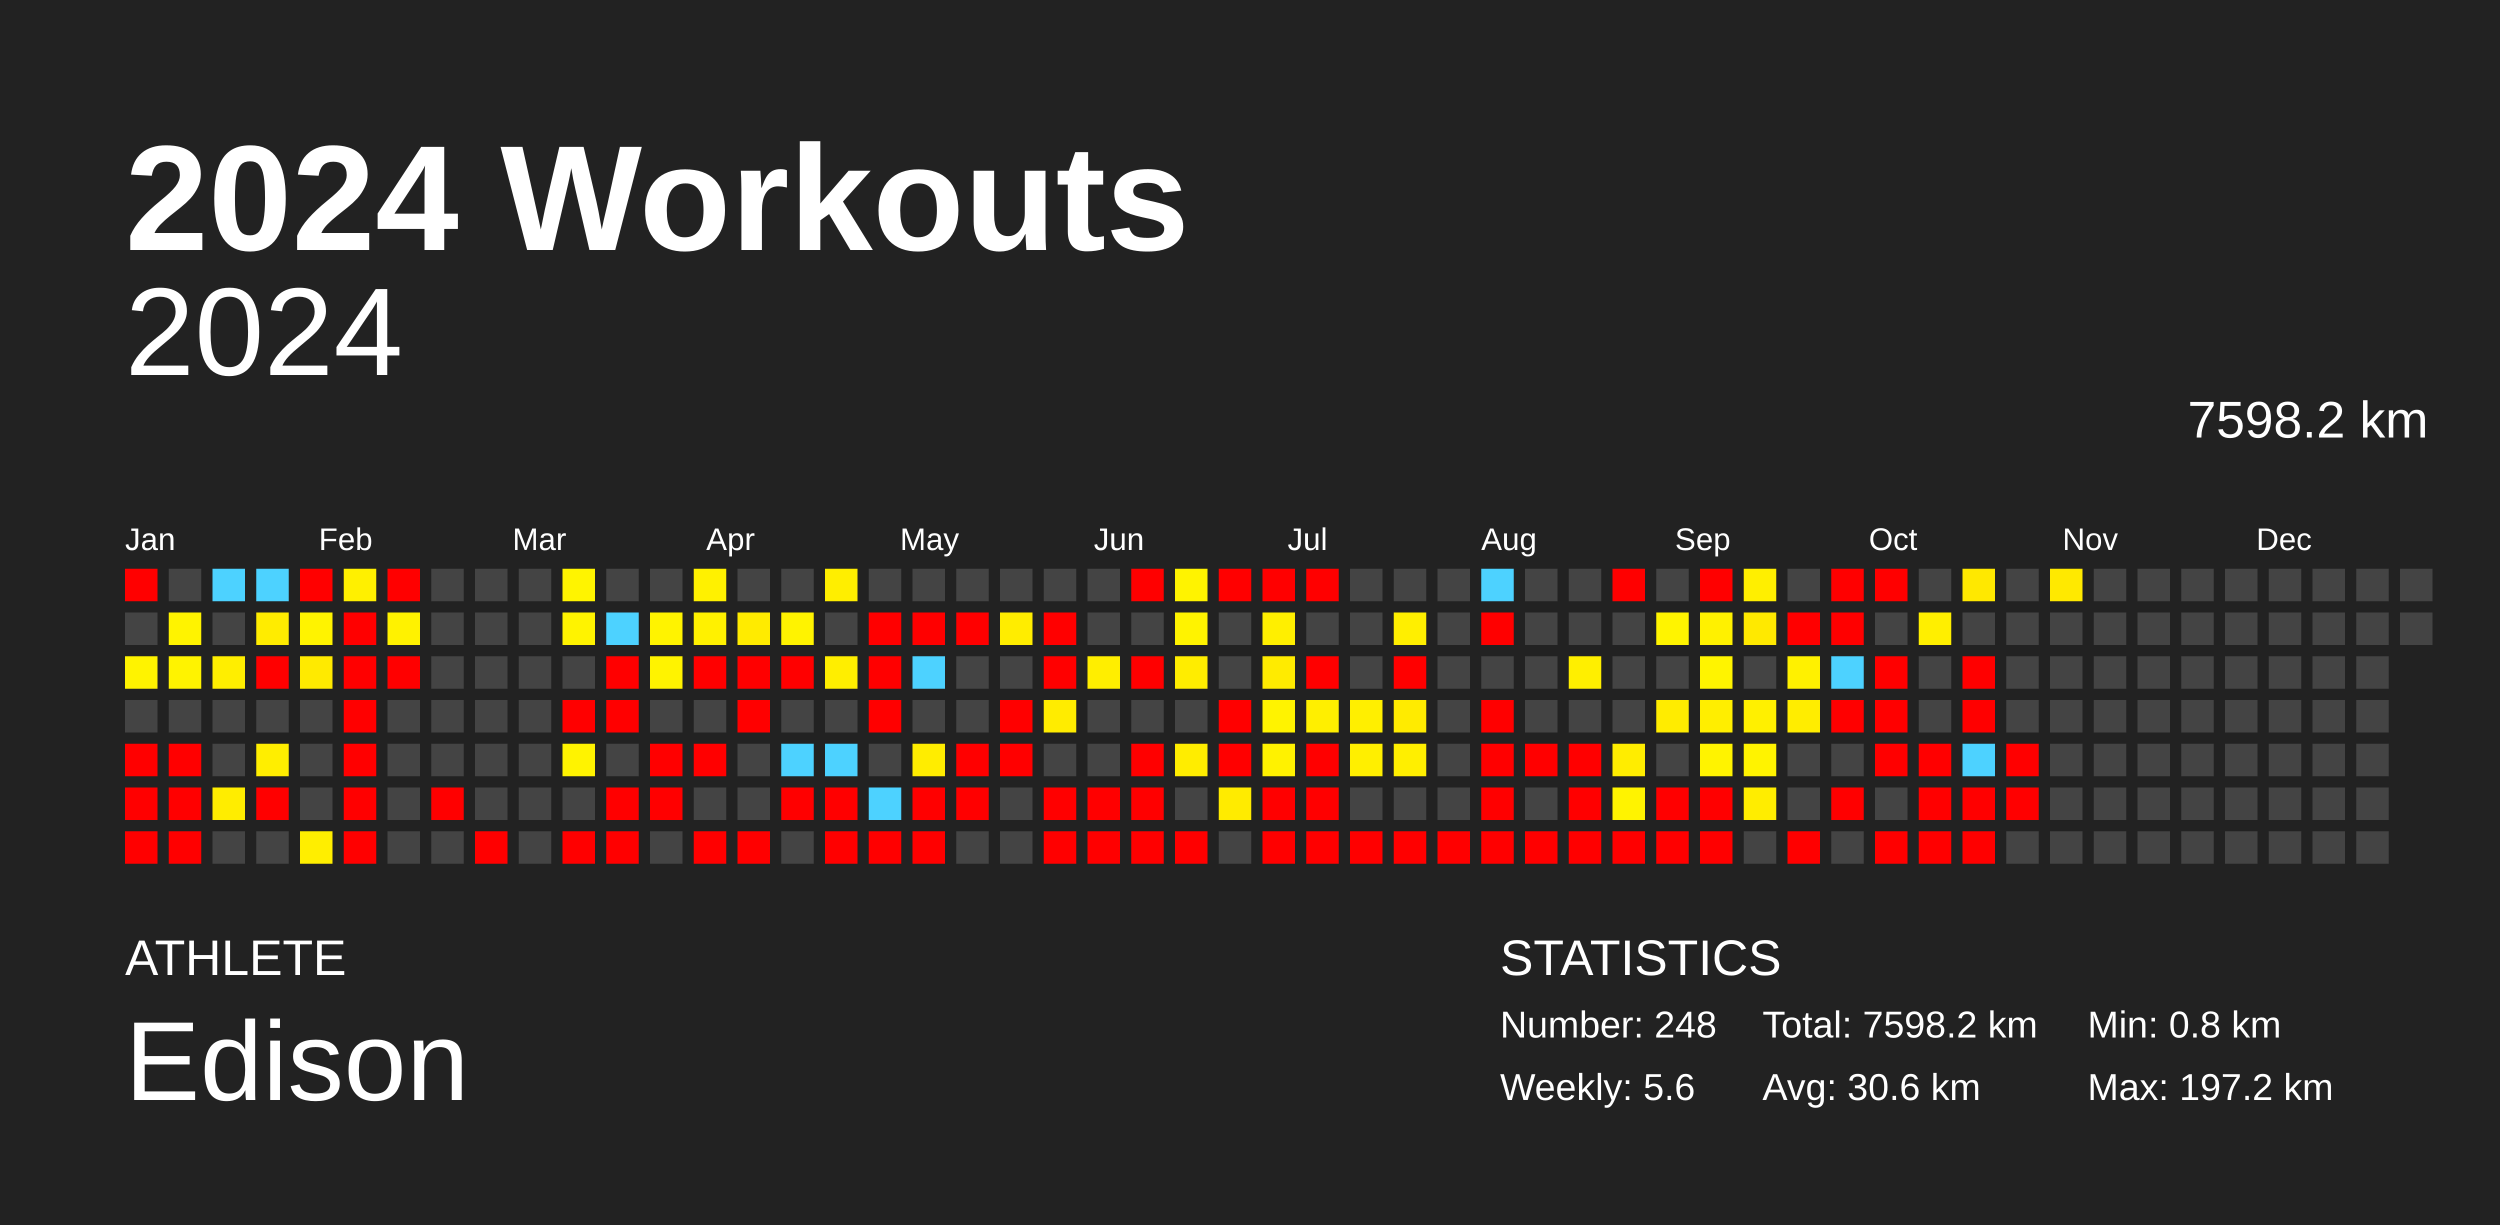
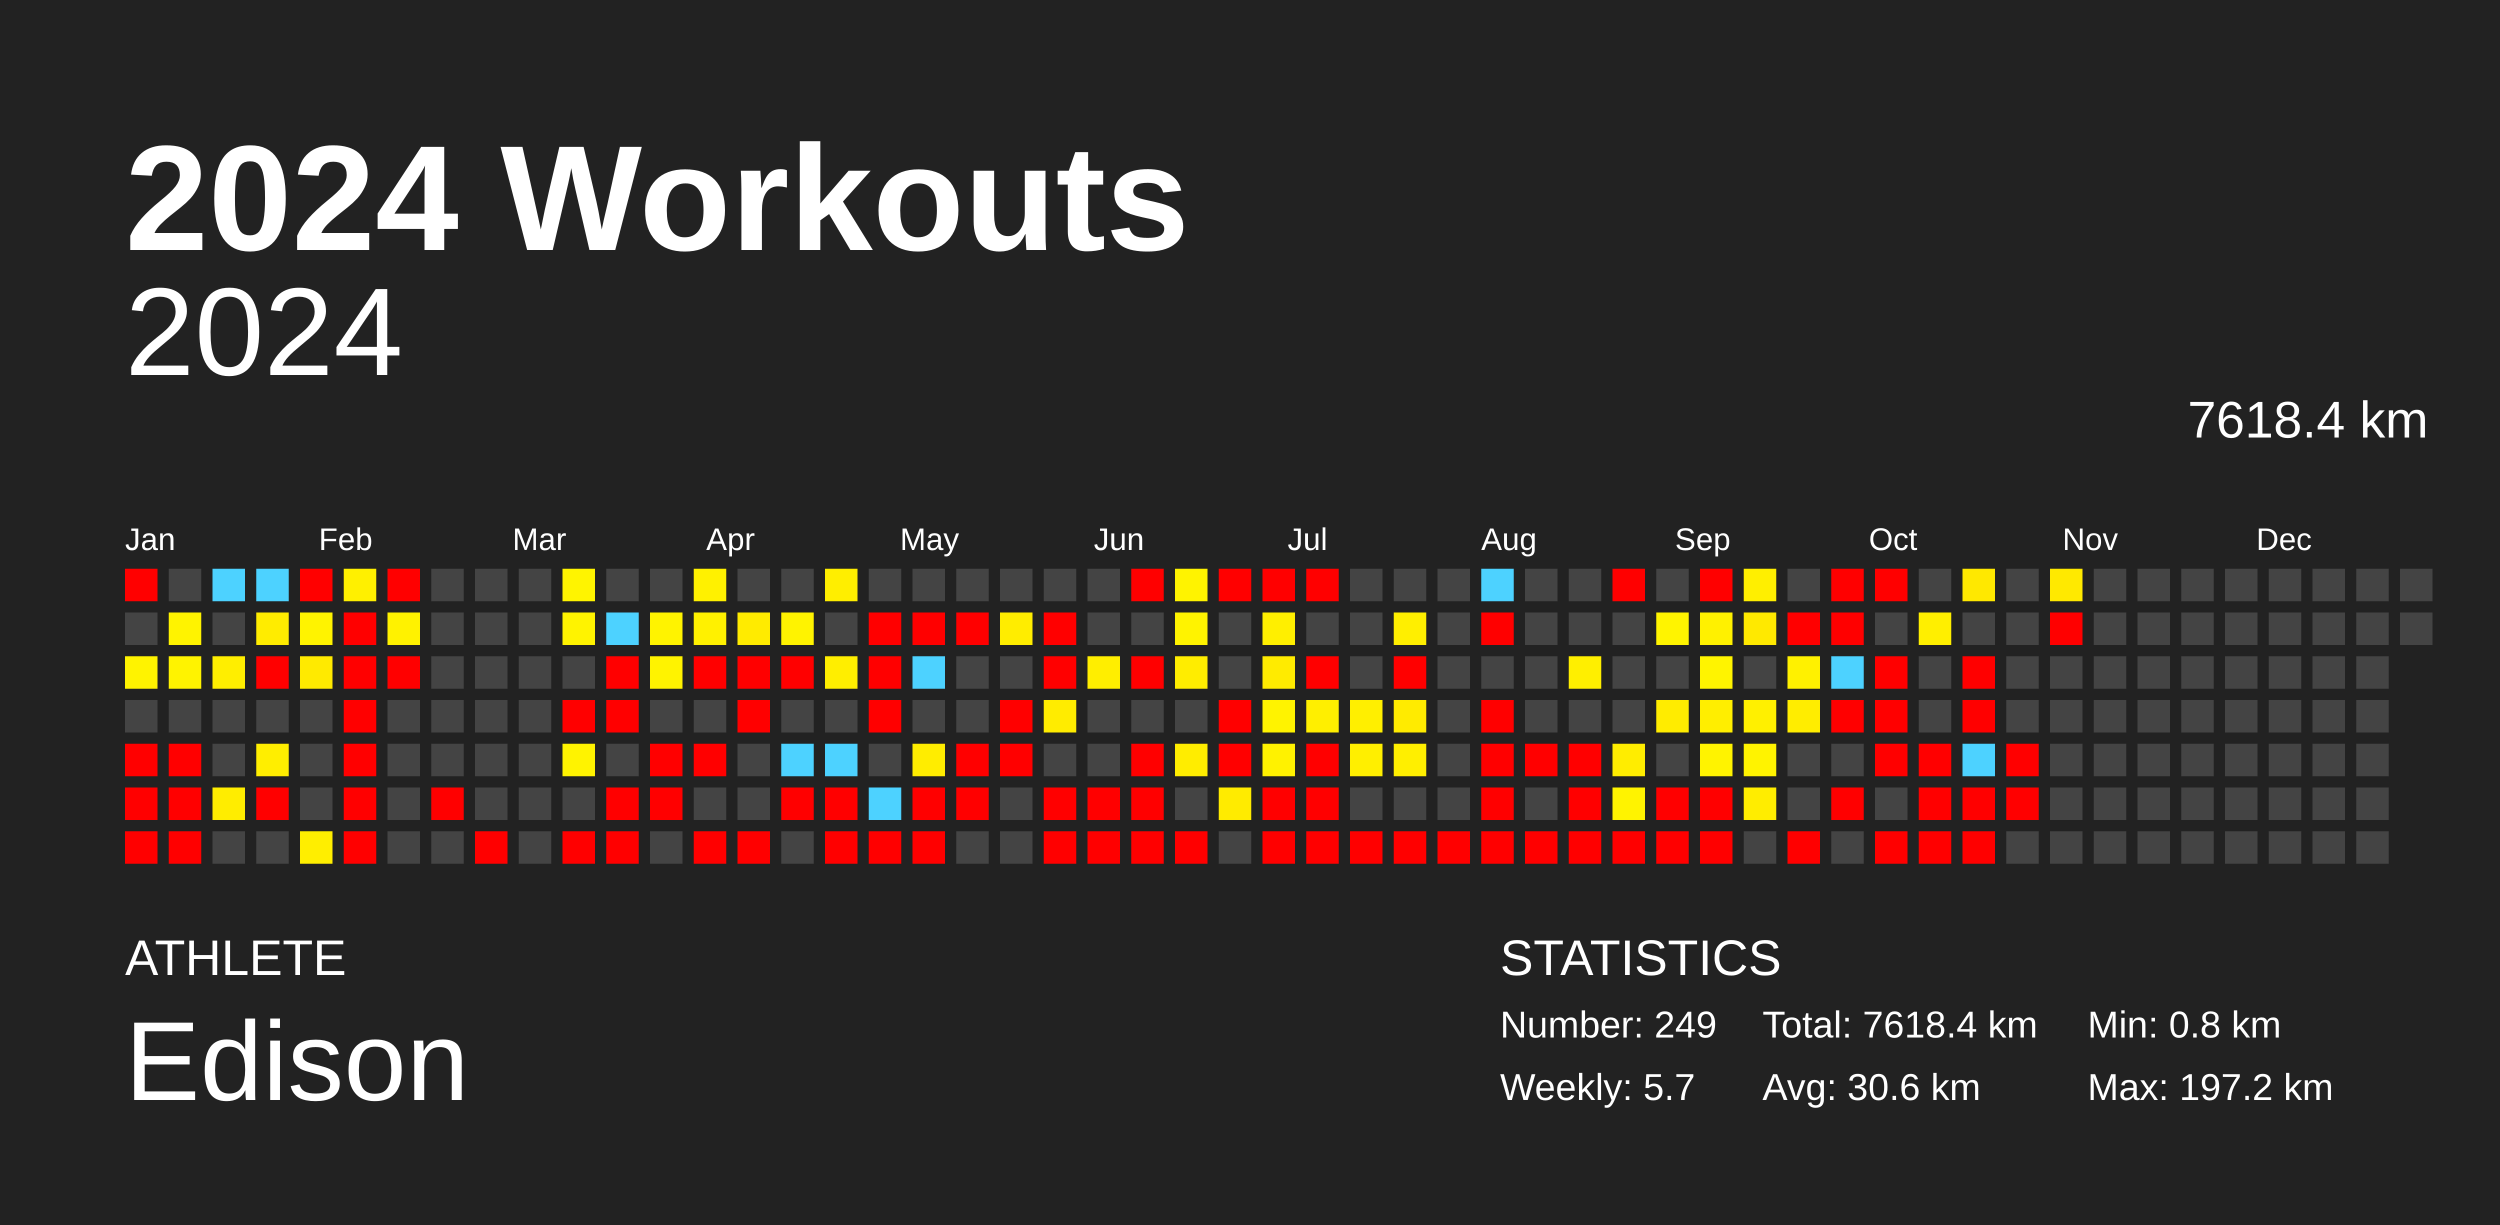
<svg xmlns="http://www.w3.org/2000/svg" baseProfile="full" height="98mm" version="1.1" viewBox="0,0,200,98" width="200mm">
  <defs />
  <rect fill="#222222" height="98" width="200" x="0" y="0" />
  <text fill="#FFFFFF" style="font-size:12px; font-family:Arial; font-weight:bold;" x="10" y="20">2024 Workouts</text>
  <text fill="#FFFFFF" style="font-size:4px; font-family:Arial" x="10" y="78">ATHLETE</text>
  <text fill="#FFFFFF" style="font-size:9px; font-family:Arial" x="10" y="88">Edison</text>
  <text fill="#FFFFFF" style="font-size:4px; font-family:Arial" x="120" y="78">STATISTICS</text>
-   <text fill="#FFFFFF" style="font-size:3px; font-family:Arial" x="120" y="83">Number: 248</text>
-   <text fill="#FFFFFF" style="font-size:3px; font-family:Arial" x="120" y="88">Weekly: 5.6</text>
-   <text fill="#FFFFFF" style="font-size:3px; font-family:Arial" x="141" y="83">Total: 7598.2 km</text>
+   <text fill="#FFFFFF" style="font-size:3px; font-family:Arial" x="120" y="83">Number: 249</text>
+   <text fill="#FFFFFF" style="font-size:3px; font-family:Arial" x="120" y="88">Weekly: 5.7</text>
+   <text fill="#FFFFFF" style="font-size:3px; font-family:Arial" x="141" y="83">Total: 7618.4 km</text>
  <text fill="#FFFFFF" style="font-size:3px; font-family:Arial" x="141" y="88">Avg: 30.6 km</text>
  <text fill="#FFFFFF" style="font-size:3px; font-family:Arial" x="167" y="83">Min: 0.8 km</text>
  <text fill="#FFFFFF" style="font-size:3px; font-family:Arial" x="167" y="88">Max: 197.2 km</text>
  <text alignment-baseline="hanging" fill="#FFFFFF" style="font-size:10.0px; font-family:Arial;" x="10" y="30">2024</text>
-   <text alignment-baseline="hanging" fill="#FFFFFF" style="font-size:4.125px; font-family:Arial;" x="175" y="35">7598.2 km</text>
+   <text alignment-baseline="hanging" fill="#FFFFFF" style="font-size:4.125px; font-family:Arial;" x="175" y="35">7618.4 km</text>
  <text fill="#FFFFFF" style="font-size:2.5px; font-family:Arial" x="10.0" y="44">Jan</text>
  <text fill="#FFFFFF" style="font-size:2.5px; font-family:Arial" x="25.5" y="44">Feb</text>
  <text fill="#FFFFFF" style="font-size:2.5px; font-family:Arial" x="41.0" y="44">Mar</text>
  <text fill="#FFFFFF" style="font-size:2.5px; font-family:Arial" x="56.5" y="44">Apr</text>
  <text fill="#FFFFFF" style="font-size:2.5px; font-family:Arial" x="72.0" y="44">May</text>
  <text fill="#FFFFFF" style="font-size:2.5px; font-family:Arial" x="87.5" y="44">Jun</text>
  <text fill="#FFFFFF" style="font-size:2.5px; font-family:Arial" x="103.0" y="44">Jul</text>
  <text fill="#FFFFFF" style="font-size:2.5px; font-family:Arial" x="118.5" y="44">Aug</text>
  <text fill="#FFFFFF" style="font-size:2.5px; font-family:Arial" x="134.0" y="44">Sep</text>
  <text fill="#FFFFFF" style="font-size:2.5px; font-family:Arial" x="149.5" y="44">Oct</text>
  <text fill="#FFFFFF" style="font-size:2.5px; font-family:Arial" x="165.0" y="44">Nov</text>
  <text fill="#FFFFFF" style="font-size:2.5px; font-family:Arial" x="180.5" y="44">Dec</text>
  <rect fill="red" height="2.6" width="2.6" x="10.0" y="45.5" />
  <rect fill="#444444" height="2.6" width="2.6" x="10.0" y="49.0" />
  <rect fill="#fff300" height="2.6" width="2.6" x="10.0" y="52.5" />
  <rect fill="#444444" height="2.6" width="2.6" x="10.0" y="56.0" />
  <rect fill="red" height="2.6" width="2.6" x="10.0" y="59.5" />
  <rect fill="red" height="2.6" width="2.6" x="10.0" y="63.0" />
  <rect fill="red" height="2.6" width="2.6" x="10.0" y="66.5" />
  <rect fill="#444444" height="2.6" width="2.6" x="13.5" y="45.5" />
  <rect fill="#fff300" height="2.6" width="2.6" x="13.5" y="49.0" />
  <rect fill="#fff300" height="2.6" width="2.6" x="13.5" y="52.5" />
  <rect fill="#444444" height="2.6" width="2.6" x="13.5" y="56.0" />
  <rect fill="red" height="2.6" width="2.6" x="13.5" y="59.5" />
  <rect fill="red" height="2.6" width="2.6" x="13.5" y="63.0" />
  <rect fill="red" height="2.6" width="2.6" x="13.5" y="66.5" />
  <rect fill="#4dd2ff" height="2.6" width="2.6" x="17.0" y="45.5" />
  <rect fill="#444444" height="2.6" width="2.6" x="17.0" y="49.0" />
  <rect fill="#ffee00" height="2.6" width="2.6" x="17.0" y="52.5" />
  <rect fill="#444444" height="2.6" width="2.6" x="17.0" y="56.0" />
  <rect fill="#444444" height="2.6" width="2.6" x="17.0" y="59.5" />
  <rect fill="#ffed00" height="2.6" width="2.6" x="17.0" y="63.0" />
  <rect fill="#444444" height="2.6" width="2.6" x="17.0" y="66.5" />
  <rect fill="#4dd2ff" height="2.6" width="2.6" x="20.5" y="45.5" />
  <rect fill="#ffec00" height="2.6" width="2.6" x="20.5" y="49.0" />
  <rect fill="red" height="2.6" width="2.6" x="20.5" y="52.5" />
  <rect fill="#444444" height="2.6" width="2.6" x="20.5" y="56.0" />
  <rect fill="#ffee00" height="2.6" width="2.6" x="20.5" y="59.5" />
  <rect fill="red" height="2.6" width="2.6" x="20.5" y="63.0" />
  <rect fill="#444444" height="2.6" width="2.6" x="20.5" y="66.5" />
  <rect fill="red" height="2.6" width="2.6" x="24.0" y="45.5" />
  <rect fill="#fff300" height="2.6" width="2.6" x="24.0" y="49.0" />
  <rect fill="#ffea00" height="2.6" width="2.6" x="24.0" y="52.5" />
  <rect fill="#444444" height="2.6" width="2.6" x="24.0" y="56.0" />
  <rect fill="#444444" height="2.6" width="2.6" x="24.0" y="59.5" />
  <rect fill="#444444" height="2.6" width="2.6" x="24.0" y="63.0" />
  <rect fill="#ffee00" height="2.6" width="2.6" x="24.0" y="66.5" />
  <rect fill="#fff000" height="2.6" width="2.6" x="27.5" y="45.5" />
  <rect fill="red" height="2.6" width="2.6" x="27.5" y="49.0" />
  <rect fill="red" height="2.6" width="2.6" x="27.5" y="52.5" />
  <rect fill="red" height="2.6" width="2.6" x="27.5" y="56.0" />
  <rect fill="red" height="2.6" width="2.6" x="27.5" y="59.5" />
  <rect fill="red" height="2.6" width="2.6" x="27.5" y="63.0" />
  <rect fill="red" height="2.6" width="2.6" x="27.5" y="66.5" />
  <rect fill="red" height="2.6" width="2.6" x="31.0" y="45.5" />
  <rect fill="#fff200" height="2.6" width="2.6" x="31.0" y="49.0" />
  <rect fill="red" height="2.6" width="2.6" x="31.0" y="52.5" />
  <rect fill="#444444" height="2.6" width="2.6" x="31.0" y="56.0" />
  <rect fill="#444444" height="2.6" width="2.6" x="31.0" y="59.5" />
  <rect fill="#444444" height="2.6" width="2.6" x="31.0" y="63.0" />
  <rect fill="#444444" height="2.6" width="2.6" x="31.0" y="66.5" />
  <rect fill="#444444" height="2.6" width="2.6" x="34.5" y="45.5" />
  <rect fill="#444444" height="2.6" width="2.6" x="34.5" y="49.0" />
  <rect fill="#444444" height="2.6" width="2.6" x="34.5" y="52.5" />
  <rect fill="#444444" height="2.6" width="2.6" x="34.5" y="56.0" />
  <rect fill="#444444" height="2.6" width="2.6" x="34.5" y="59.5" />
  <rect fill="red" height="2.6" width="2.6" x="34.5" y="63.0" />
  <rect fill="#444444" height="2.6" width="2.6" x="34.5" y="66.5" />
  <rect fill="#444444" height="2.6" width="2.6" x="38.0" y="45.5" />
  <rect fill="#444444" height="2.6" width="2.6" x="38.0" y="49.0" />
  <rect fill="#444444" height="2.6" width="2.6" x="38.0" y="52.5" />
  <rect fill="#444444" height="2.6" width="2.6" x="38.0" y="56.0" />
  <rect fill="#444444" height="2.6" width="2.6" x="38.0" y="59.5" />
  <rect fill="#444444" height="2.6" width="2.6" x="38.0" y="63.0" />
  <rect fill="red" height="2.6" width="2.6" x="38.0" y="66.5" />
  <rect fill="#444444" height="2.6" width="2.6" x="41.5" y="45.5" />
  <rect fill="#444444" height="2.6" width="2.6" x="41.5" y="49.0" />
  <rect fill="#444444" height="2.6" width="2.6" x="41.5" y="52.5" />
  <rect fill="#444444" height="2.6" width="2.6" x="41.5" y="56.0" />
  <rect fill="#444444" height="2.6" width="2.6" x="41.5" y="59.5" />
  <rect fill="#444444" height="2.6" width="2.6" x="41.5" y="63.0" />
  <rect fill="#444444" height="2.6" width="2.6" x="41.5" y="66.5" />
  <rect fill="#fff400" height="2.6" width="2.6" x="45.0" y="45.5" />
  <rect fill="#fff300" height="2.6" width="2.6" x="45.0" y="49.0" />
  <rect fill="#444444" height="2.6" width="2.6" x="45.0" y="52.5" />
  <rect fill="red" height="2.6" width="2.6" x="45.0" y="56.0" />
  <rect fill="#fff300" height="2.6" width="2.6" x="45.0" y="59.5" />
  <rect fill="#444444" height="2.6" width="2.6" x="45.0" y="63.0" />
  <rect fill="red" height="2.6" width="2.6" x="45.0" y="66.5" />
  <rect fill="#444444" height="2.6" width="2.6" x="48.5" y="45.5" />
  <rect fill="#4dd2ff" height="2.6" width="2.6" x="48.5" y="49.0" />
  <rect fill="red" height="2.6" width="2.6" x="48.5" y="52.5" />
  <rect fill="red" height="2.6" width="2.6" x="48.5" y="56.0" />
  <rect fill="#444444" height="2.6" width="2.6" x="48.5" y="59.5" />
  <rect fill="red" height="2.6" width="2.6" x="48.5" y="63.0" />
  <rect fill="red" height="2.6" width="2.6" x="48.5" y="66.5" />
  <rect fill="#444444" height="2.6" width="2.6" x="52.0" y="45.5" />
  <rect fill="#fff300" height="2.6" width="2.6" x="52.0" y="49.0" />
  <rect fill="#fff300" height="2.6" width="2.6" x="52.0" y="52.5" />
  <rect fill="#444444" height="2.6" width="2.6" x="52.0" y="56.0" />
  <rect fill="red" height="2.6" width="2.6" x="52.0" y="59.5" />
  <rect fill="red" height="2.6" width="2.6" x="52.0" y="63.0" />
  <rect fill="#444444" height="2.6" width="2.6" x="52.0" y="66.5" />
  <rect fill="#fff100" height="2.6" width="2.6" x="55.5" y="45.5" />
  <rect fill="#fff100" height="2.6" width="2.6" x="55.5" y="49.0" />
  <rect fill="red" height="2.6" width="2.6" x="55.5" y="52.5" />
  <rect fill="#444444" height="2.6" width="2.6" x="55.5" y="56.0" />
  <rect fill="red" height="2.6" width="2.6" x="55.5" y="59.5" />
  <rect fill="#444444" height="2.6" width="2.6" x="55.5" y="63.0" />
  <rect fill="red" height="2.6" width="2.6" x="55.5" y="66.5" />
  <rect fill="#444444" height="2.6" width="2.6" x="59.0" y="45.5" />
  <rect fill="#ffeb00" height="2.6" width="2.6" x="59.0" y="49.0" />
  <rect fill="red" height="2.6" width="2.6" x="59.0" y="52.5" />
  <rect fill="red" height="2.6" width="2.6" x="59.0" y="56.0" />
  <rect fill="#444444" height="2.6" width="2.6" x="59.0" y="59.5" />
  <rect fill="#444444" height="2.6" width="2.6" x="59.0" y="63.0" />
  <rect fill="red" height="2.6" width="2.6" x="59.0" y="66.5" />
  <rect fill="#444444" height="2.6" width="2.6" x="62.5" y="45.5" />
  <rect fill="#fff300" height="2.6" width="2.6" x="62.5" y="49.0" />
  <rect fill="red" height="2.6" width="2.6" x="62.5" y="52.5" />
  <rect fill="#444444" height="2.6" width="2.6" x="62.5" y="56.0" />
  <rect fill="#4dd2ff" height="2.6" width="2.6" x="62.5" y="59.5" />
  <rect fill="red" height="2.6" width="2.6" x="62.5" y="63.0" />
  <rect fill="#444444" height="2.6" width="2.6" x="62.5" y="66.5" />
  <rect fill="#ffee00" height="2.6" width="2.6" x="66.0" y="45.5" />
  <rect fill="#444444" height="2.6" width="2.6" x="66.0" y="49.0" />
  <rect fill="#ffee00" height="2.6" width="2.6" x="66.0" y="52.5" />
  <rect fill="#444444" height="2.6" width="2.6" x="66.0" y="56.0" />
  <rect fill="#4dd2ff" height="2.6" width="2.6" x="66.0" y="59.5" />
  <rect fill="red" height="2.6" width="2.6" x="66.0" y="63.0" />
  <rect fill="red" height="2.6" width="2.6" x="66.0" y="66.5" />
  <rect fill="#444444" height="2.6" width="2.6" x="69.5" y="45.5" />
  <rect fill="red" height="2.6" width="2.6" x="69.5" y="49.0" />
  <rect fill="red" height="2.6" width="2.6" x="69.5" y="52.5" />
  <rect fill="red" height="2.6" width="2.6" x="69.5" y="56.0" />
  <rect fill="#444444" height="2.6" width="2.6" x="69.5" y="59.5" />
  <rect fill="#4dd2ff" height="2.6" width="2.6" x="69.5" y="63.0" />
  <rect fill="red" height="2.6" width="2.6" x="69.5" y="66.5" />
  <rect fill="#444444" height="2.6" width="2.6" x="73.0" y="45.5" />
  <rect fill="red" height="2.6" width="2.6" x="73.0" y="49.0" />
  <rect fill="#4dd2ff" height="2.6" width="2.6" x="73.0" y="52.5" />
  <rect fill="#444444" height="2.6" width="2.6" x="73.0" y="56.0" />
  <rect fill="#ffed00" height="2.6" width="2.6" x="73.0" y="59.5" />
  <rect fill="red" height="2.6" width="2.6" x="73.0" y="63.0" />
  <rect fill="red" height="2.6" width="2.6" x="73.0" y="66.5" />
  <rect fill="#444444" height="2.6" width="2.6" x="76.5" y="45.5" />
  <rect fill="red" height="2.6" width="2.6" x="76.5" y="49.0" />
  <rect fill="#444444" height="2.6" width="2.6" x="76.5" y="52.5" />
  <rect fill="#444444" height="2.6" width="2.6" x="76.5" y="56.0" />
  <rect fill="red" height="2.6" width="2.6" x="76.5" y="59.5" />
  <rect fill="red" height="2.6" width="2.6" x="76.5" y="63.0" />
  <rect fill="#444444" height="2.6" width="2.6" x="76.5" y="66.5" />
  <rect fill="#444444" height="2.6" width="2.6" x="80.0" y="45.5" />
  <rect fill="#ffed00" height="2.6" width="2.6" x="80.0" y="49.0" />
  <rect fill="#444444" height="2.6" width="2.6" x="80.0" y="52.5" />
  <rect fill="red" height="2.6" width="2.6" x="80.0" y="56.0" />
  <rect fill="red" height="2.6" width="2.6" x="80.0" y="59.5" />
  <rect fill="#444444" height="2.6" width="2.6" x="80.0" y="63.0" />
  <rect fill="#444444" height="2.6" width="2.6" x="80.0" y="66.5" />
  <rect fill="#444444" height="2.6" width="2.6" x="83.5" y="45.5" />
  <rect fill="red" height="2.6" width="2.6" x="83.5" y="49.0" />
  <rect fill="red" height="2.6" width="2.6" x="83.5" y="52.5" />
  <rect fill="#ffec00" height="2.6" width="2.6" x="83.5" y="56.0" />
  <rect fill="#444444" height="2.6" width="2.6" x="83.5" y="59.5" />
  <rect fill="red" height="2.6" width="2.6" x="83.5" y="63.0" />
  <rect fill="red" height="2.6" width="2.6" x="83.5" y="66.5" />
  <rect fill="#444444" height="2.6" width="2.6" x="87.0" y="45.5" />
  <rect fill="#444444" height="2.6" width="2.6" x="87.0" y="49.0" />
  <rect fill="#ffee00" height="2.6" width="2.6" x="87.0" y="52.5" />
  <rect fill="#444444" height="2.6" width="2.6" x="87.0" y="56.0" />
  <rect fill="#444444" height="2.6" width="2.6" x="87.0" y="59.5" />
  <rect fill="red" height="2.6" width="2.6" x="87.0" y="63.0" />
  <rect fill="red" height="2.6" width="2.6" x="87.0" y="66.5" />
  <rect fill="red" height="2.6" width="2.6" x="90.5" y="45.5" />
  <rect fill="#444444" height="2.6" width="2.6" x="90.5" y="49.0" />
  <rect fill="red" height="2.6" width="2.6" x="90.5" y="52.5" />
  <rect fill="#444444" height="2.6" width="2.6" x="90.5" y="56.0" />
  <rect fill="red" height="2.6" width="2.6" x="90.5" y="59.5" />
  <rect fill="red" height="2.6" width="2.6" x="90.5" y="63.0" />
  <rect fill="red" height="2.6" width="2.6" x="90.5" y="66.5" />
  <rect fill="#fff300" height="2.6" width="2.6" x="94.0" y="45.5" />
  <rect fill="#fff300" height="2.6" width="2.6" x="94.0" y="49.0" />
  <rect fill="#ffed00" height="2.6" width="2.6" x="94.0" y="52.5" />
  <rect fill="#444444" height="2.6" width="2.6" x="94.0" y="56.0" />
  <rect fill="#ffed00" height="2.6" width="2.6" x="94.0" y="59.5" />
  <rect fill="#444444" height="2.6" width="2.6" x="94.0" y="63.0" />
  <rect fill="red" height="2.6" width="2.6" x="94.0" y="66.5" />
  <rect fill="red" height="2.6" width="2.6" x="97.5" y="45.5" />
  <rect fill="#444444" height="2.6" width="2.6" x="97.5" y="49.0" />
  <rect fill="#444444" height="2.6" width="2.6" x="97.5" y="52.5" />
  <rect fill="red" height="2.6" width="2.6" x="97.5" y="56.0" />
  <rect fill="red" height="2.6" width="2.6" x="97.5" y="59.5" />
  <rect fill="#ffeb00" height="2.6" width="2.6" x="97.5" y="63.0" />
  <rect fill="#444444" height="2.6" width="2.6" x="97.5" y="66.5" />
  <rect fill="red" height="2.6" width="2.6" x="101.0" y="45.5" />
  <rect fill="#ffef00" height="2.6" width="2.6" x="101.0" y="49.0" />
  <rect fill="#ffeb00" height="2.6" width="2.6" x="101.0" y="52.5" />
  <rect fill="#fff300" height="2.6" width="2.6" x="101.0" y="56.0" />
  <rect fill="#fff200" height="2.6" width="2.6" x="101.0" y="59.5" />
  <rect fill="red" height="2.6" width="2.6" x="101.0" y="63.0" />
  <rect fill="red" height="2.6" width="2.6" x="101.0" y="66.5" />
  <rect fill="red" height="2.6" width="2.6" x="104.5" y="45.5" />
  <rect fill="#444444" height="2.6" width="2.6" x="104.5" y="49.0" />
  <rect fill="red" height="2.6" width="2.6" x="104.5" y="52.5" />
  <rect fill="#ffef00" height="2.6" width="2.6" x="104.5" y="56.0" />
  <rect fill="red" height="2.6" width="2.6" x="104.5" y="59.5" />
  <rect fill="red" height="2.6" width="2.6" x="104.5" y="63.0" />
  <rect fill="red" height="2.6" width="2.6" x="104.5" y="66.5" />
  <rect fill="#444444" height="2.6" width="2.6" x="108.0" y="45.5" />
  <rect fill="#444444" height="2.6" width="2.6" x="108.0" y="49.0" />
  <rect fill="#444444" height="2.6" width="2.6" x="108.0" y="52.5" />
  <rect fill="#ffef00" height="2.6" width="2.6" x="108.0" y="56.0" />
  <rect fill="#ffef00" height="2.6" width="2.6" x="108.0" y="59.5" />
  <rect fill="#444444" height="2.6" width="2.6" x="108.0" y="63.0" />
  <rect fill="red" height="2.6" width="2.6" x="108.0" y="66.5" />
  <rect fill="#444444" height="2.6" width="2.6" x="111.5" y="45.5" />
  <rect fill="#ffef00" height="2.6" width="2.6" x="111.5" y="49.0" />
  <rect fill="red" height="2.6" width="2.6" x="111.5" y="52.5" />
  <rect fill="#ffeb00" height="2.6" width="2.6" x="111.5" y="56.0" />
  <rect fill="#ffef00" height="2.6" width="2.6" x="111.5" y="59.5" />
  <rect fill="#444444" height="2.6" width="2.6" x="111.5" y="63.0" />
  <rect fill="red" height="2.6" width="2.6" x="111.5" y="66.5" />
  <rect fill="#444444" height="2.6" width="2.6" x="115.0" y="45.5" />
  <rect fill="#444444" height="2.6" width="2.6" x="115.0" y="49.0" />
  <rect fill="#444444" height="2.6" width="2.6" x="115.0" y="52.5" />
  <rect fill="#444444" height="2.6" width="2.6" x="115.0" y="56.0" />
  <rect fill="#444444" height="2.6" width="2.6" x="115.0" y="59.5" />
  <rect fill="#444444" height="2.6" width="2.6" x="115.0" y="63.0" />
  <rect fill="red" height="2.6" width="2.6" x="115.0" y="66.5" />
  <rect fill="#4dd2ff" height="2.6" width="2.6" x="118.5" y="45.5" />
  <rect fill="red" height="2.6" width="2.6" x="118.5" y="49.0" />
  <rect fill="#444444" height="2.6" width="2.6" x="118.5" y="52.5" />
  <rect fill="red" height="2.6" width="2.6" x="118.5" y="56.0" />
  <rect fill="red" height="2.6" width="2.6" x="118.5" y="59.5" />
  <rect fill="red" height="2.6" width="2.6" x="118.5" y="63.0" />
  <rect fill="red" height="2.6" width="2.6" x="118.5" y="66.5" />
  <rect fill="#444444" height="2.6" width="2.6" x="122.0" y="45.5" />
  <rect fill="#444444" height="2.6" width="2.6" x="122.0" y="49.0" />
  <rect fill="#444444" height="2.6" width="2.6" x="122.0" y="52.5" />
  <rect fill="#444444" height="2.6" width="2.6" x="122.0" y="56.0" />
  <rect fill="red" height="2.6" width="2.6" x="122.0" y="59.5" />
  <rect fill="#444444" height="2.6" width="2.6" x="122.0" y="63.0" />
  <rect fill="red" height="2.6" width="2.6" x="122.0" y="66.5" />
  <rect fill="#444444" height="2.6" width="2.6" x="125.5" y="45.5" />
  <rect fill="#444444" height="2.6" width="2.6" x="125.5" y="49.0" />
  <rect fill="#ffef00" height="2.6" width="2.6" x="125.5" y="52.5" />
  <rect fill="#444444" height="2.6" width="2.6" x="125.5" y="56.0" />
  <rect fill="red" height="2.6" width="2.6" x="125.5" y="59.5" />
  <rect fill="red" height="2.6" width="2.6" x="125.5" y="63.0" />
  <rect fill="red" height="2.6" width="2.6" x="125.5" y="66.5" />
  <rect fill="red" height="2.6" width="2.6" x="129.0" y="45.5" />
  <rect fill="#444444" height="2.6" width="2.6" x="129.0" y="49.0" />
  <rect fill="#444444" height="2.6" width="2.6" x="129.0" y="52.5" />
  <rect fill="#444444" height="2.6" width="2.6" x="129.0" y="56.0" />
  <rect fill="#ffed00" height="2.6" width="2.6" x="129.0" y="59.5" />
  <rect fill="#fff300" height="2.6" width="2.6" x="129.0" y="63.0" />
  <rect fill="red" height="2.6" width="2.6" x="129.0" y="66.5" />
  <rect fill="#444444" height="2.6" width="2.6" x="132.5" y="45.5" />
  <rect fill="#fff400" height="2.6" width="2.6" x="132.5" y="49.0" />
  <rect fill="#444444" height="2.6" width="2.6" x="132.5" y="52.5" />
  <rect fill="#ffec00" height="2.6" width="2.6" x="132.5" y="56.0" />
  <rect fill="#444444" height="2.6" width="2.6" x="132.5" y="59.5" />
  <rect fill="red" height="2.6" width="2.6" x="132.5" y="63.0" />
  <rect fill="red" height="2.6" width="2.6" x="132.5" y="66.5" />
  <rect fill="red" height="2.6" width="2.6" x="136.0" y="45.5" />
  <rect fill="#fff100" height="2.6" width="2.6" x="136.0" y="49.0" />
  <rect fill="#fff400" height="2.6" width="2.6" x="136.0" y="52.5" />
  <rect fill="#ffee00" height="2.6" width="2.6" x="136.0" y="56.0" />
  <rect fill="#fff300" height="2.6" width="2.6" x="136.0" y="59.5" />
  <rect fill="red" height="2.6" width="2.6" x="136.0" y="63.0" />
  <rect fill="red" height="2.6" width="2.6" x="136.0" y="66.5" />
  <rect fill="#ffef00" height="2.6" width="2.6" x="139.5" y="45.5" />
  <rect fill="#ffe900" height="2.6" width="2.6" x="139.5" y="49.0" />
  <rect fill="#444444" height="2.6" width="2.6" x="139.5" y="52.5" />
  <rect fill="#fff000" height="2.6" width="2.6" x="139.5" y="56.0" />
  <rect fill="#fff300" height="2.6" width="2.6" x="139.5" y="59.5" />
  <rect fill="#ffed00" height="2.6" width="2.6" x="139.5" y="63.0" />
  <rect fill="#444444" height="2.6" width="2.6" x="139.5" y="66.5" />
  <rect fill="#444444" height="2.6" width="2.6" x="143.0" y="45.5" />
  <rect fill="red" height="2.6" width="2.6" x="143.0" y="49.0" />
  <rect fill="#fff100" height="2.6" width="2.6" x="143.0" y="52.5" />
  <rect fill="#ffed00" height="2.6" width="2.6" x="143.0" y="56.0" />
  <rect fill="#444444" height="2.6" width="2.6" x="143.0" y="59.5" />
  <rect fill="#444444" height="2.6" width="2.6" x="143.0" y="63.0" />
  <rect fill="red" height="2.6" width="2.6" x="143.0" y="66.5" />
  <rect fill="red" height="2.6" width="2.6" x="146.5" y="45.5" />
  <rect fill="red" height="2.6" width="2.6" x="146.5" y="49.0" />
  <rect fill="#4dd2ff" height="2.6" width="2.6" x="146.5" y="52.5" />
  <rect fill="red" height="2.6" width="2.6" x="146.5" y="56.0" />
  <rect fill="#444444" height="2.6" width="2.6" x="146.5" y="59.5" />
  <rect fill="red" height="2.6" width="2.6" x="146.5" y="63.0" />
  <rect fill="#444444" height="2.6" width="2.6" x="146.5" y="66.5" />
  <rect fill="red" height="2.6" width="2.6" x="150.0" y="45.5" />
  <rect fill="#444444" height="2.6" width="2.6" x="150.0" y="49.0" />
  <rect fill="red" height="2.6" width="2.6" x="150.0" y="52.5" />
  <rect fill="red" height="2.6" width="2.6" x="150.0" y="56.0" />
  <rect fill="red" height="2.6" width="2.6" x="150.0" y="59.5" />
  <rect fill="#444444" height="2.6" width="2.6" x="150.0" y="63.0" />
  <rect fill="red" height="2.6" width="2.6" x="150.0" y="66.5" />
  <rect fill="#444444" height="2.6" width="2.6" x="153.5" y="45.5" />
  <rect fill="#ffef00" height="2.6" width="2.6" x="153.5" y="49.0" />
  <rect fill="#444444" height="2.6" width="2.6" x="153.5" y="52.5" />
  <rect fill="#444444" height="2.6" width="2.6" x="153.5" y="56.0" />
  <rect fill="red" height="2.6" width="2.6" x="153.5" y="59.5" />
  <rect fill="red" height="2.6" width="2.6" x="153.5" y="63.0" />
  <rect fill="red" height="2.6" width="2.6" x="153.5" y="66.5" />
  <rect fill="#ffe800" height="2.6" width="2.6" x="157.0" y="45.5" />
  <rect fill="#444444" height="2.6" width="2.6" x="157.0" y="49.0" />
  <rect fill="red" height="2.6" width="2.6" x="157.0" y="52.5" />
  <rect fill="red" height="2.6" width="2.6" x="157.0" y="56.0" />
  <rect fill="#4dd2ff" height="2.6" width="2.6" x="157.0" y="59.5" />
  <rect fill="red" height="2.6" width="2.6" x="157.0" y="63.0" />
  <rect fill="red" height="2.6" width="2.6" x="157.0" y="66.5" />
  <rect fill="#444444" height="2.6" width="2.6" x="160.5" y="45.5" />
  <rect fill="#444444" height="2.6" width="2.6" x="160.5" y="49.0" />
  <rect fill="#444444" height="2.6" width="2.6" x="160.5" y="52.5" />
  <rect fill="#444444" height="2.6" width="2.6" x="160.5" y="56.0" />
  <rect fill="red" height="2.6" width="2.6" x="160.5" y="59.5" />
  <rect fill="red" height="2.6" width="2.6" x="160.5" y="63.0" />
  <rect fill="#444444" height="2.6" width="2.6" x="160.5" y="66.5" />
  <rect fill="#ffe900" height="2.6" width="2.6" x="164.0" y="45.5" />
-   <rect fill="#444444" height="2.6" width="2.6" x="164.0" y="49.0" />
+   <rect fill="red" height="2.6" width="2.6" x="164.0" y="49.0" />
  <rect fill="#444444" height="2.6" width="2.6" x="164.0" y="52.5" />
  <rect fill="#444444" height="2.6" width="2.6" x="164.0" y="56.0" />
  <rect fill="#444444" height="2.6" width="2.6" x="164.0" y="59.5" />
  <rect fill="#444444" height="2.6" width="2.6" x="164.0" y="63.0" />
  <rect fill="#444444" height="2.6" width="2.6" x="164.0" y="66.5" />
  <rect fill="#444444" height="2.6" width="2.6" x="167.5" y="45.5" />
  <rect fill="#444444" height="2.6" width="2.6" x="167.5" y="49.0" />
  <rect fill="#444444" height="2.6" width="2.6" x="167.5" y="52.5" />
  <rect fill="#444444" height="2.6" width="2.6" x="167.5" y="56.0" />
  <rect fill="#444444" height="2.6" width="2.6" x="167.5" y="59.5" />
  <rect fill="#444444" height="2.6" width="2.6" x="167.5" y="63.0" />
  <rect fill="#444444" height="2.6" width="2.6" x="167.5" y="66.5" />
  <rect fill="#444444" height="2.6" width="2.6" x="171.0" y="45.5" />
  <rect fill="#444444" height="2.6" width="2.6" x="171.0" y="49.0" />
  <rect fill="#444444" height="2.6" width="2.6" x="171.0" y="52.5" />
  <rect fill="#444444" height="2.6" width="2.6" x="171.0" y="56.0" />
  <rect fill="#444444" height="2.6" width="2.6" x="171.0" y="59.5" />
  <rect fill="#444444" height="2.6" width="2.6" x="171.0" y="63.0" />
  <rect fill="#444444" height="2.6" width="2.6" x="171.0" y="66.5" />
  <rect fill="#444444" height="2.6" width="2.6" x="174.5" y="45.5" />
  <rect fill="#444444" height="2.6" width="2.6" x="174.5" y="49.0" />
  <rect fill="#444444" height="2.6" width="2.6" x="174.5" y="52.5" />
  <rect fill="#444444" height="2.6" width="2.6" x="174.5" y="56.0" />
  <rect fill="#444444" height="2.6" width="2.6" x="174.5" y="59.5" />
  <rect fill="#444444" height="2.6" width="2.6" x="174.5" y="63.0" />
  <rect fill="#444444" height="2.6" width="2.6" x="174.5" y="66.5" />
  <rect fill="#444444" height="2.6" width="2.6" x="178.0" y="45.5" />
  <rect fill="#444444" height="2.6" width="2.6" x="178.0" y="49.0" />
  <rect fill="#444444" height="2.6" width="2.6" x="178.0" y="52.5" />
  <rect fill="#444444" height="2.6" width="2.6" x="178.0" y="56.0" />
  <rect fill="#444444" height="2.6" width="2.6" x="178.0" y="59.5" />
  <rect fill="#444444" height="2.6" width="2.6" x="178.0" y="63.0" />
  <rect fill="#444444" height="2.6" width="2.6" x="178.0" y="66.5" />
  <rect fill="#444444" height="2.6" width="2.6" x="181.5" y="45.5" />
  <rect fill="#444444" height="2.6" width="2.6" x="181.5" y="49.0" />
  <rect fill="#444444" height="2.6" width="2.6" x="181.5" y="52.5" />
  <rect fill="#444444" height="2.6" width="2.6" x="181.5" y="56.0" />
  <rect fill="#444444" height="2.6" width="2.6" x="181.5" y="59.5" />
  <rect fill="#444444" height="2.6" width="2.6" x="181.5" y="63.0" />
  <rect fill="#444444" height="2.6" width="2.6" x="181.5" y="66.5" />
  <rect fill="#444444" height="2.6" width="2.6" x="185.0" y="45.5" />
  <rect fill="#444444" height="2.6" width="2.6" x="185.0" y="49.0" />
  <rect fill="#444444" height="2.6" width="2.6" x="185.0" y="52.5" />
  <rect fill="#444444" height="2.6" width="2.6" x="185.0" y="56.0" />
  <rect fill="#444444" height="2.6" width="2.6" x="185.0" y="59.5" />
  <rect fill="#444444" height="2.6" width="2.6" x="185.0" y="63.0" />
  <rect fill="#444444" height="2.6" width="2.6" x="185.0" y="66.5" />
  <rect fill="#444444" height="2.6" width="2.6" x="188.5" y="45.5" />
  <rect fill="#444444" height="2.6" width="2.6" x="188.5" y="49.0" />
  <rect fill="#444444" height="2.6" width="2.6" x="188.5" y="52.5" />
  <rect fill="#444444" height="2.6" width="2.6" x="188.5" y="56.0" />
  <rect fill="#444444" height="2.6" width="2.6" x="188.5" y="59.5" />
  <rect fill="#444444" height="2.6" width="2.6" x="188.5" y="63.0" />
  <rect fill="#444444" height="2.6" width="2.6" x="188.5" y="66.5" />
  <rect fill="#444444" height="2.6" width="2.6" x="192.0" y="45.5" />
  <rect fill="#444444" height="2.6" width="2.6" x="192.0" y="49.0" />
</svg>
